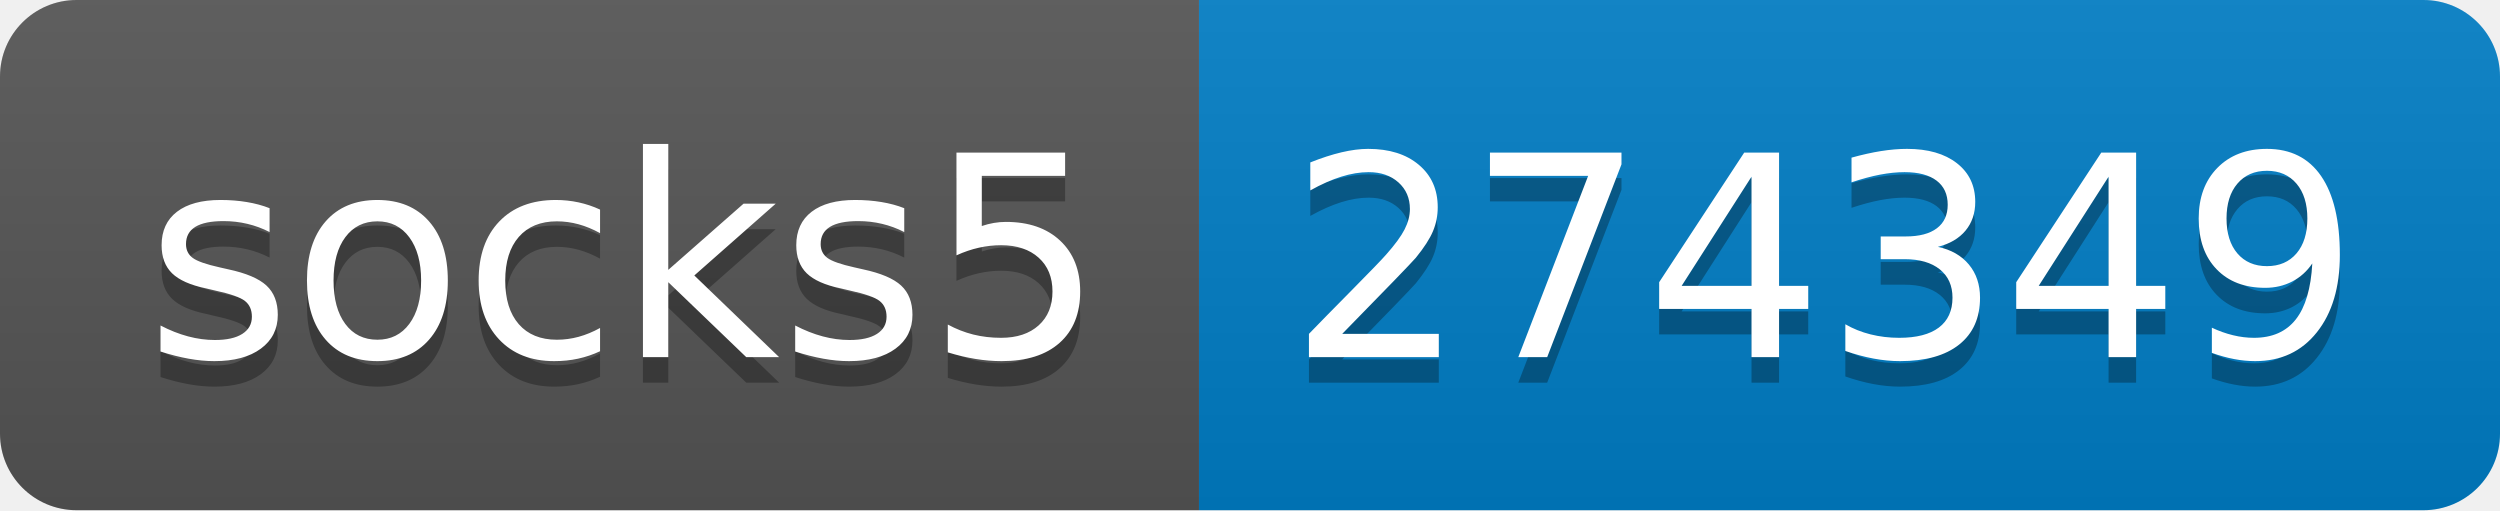
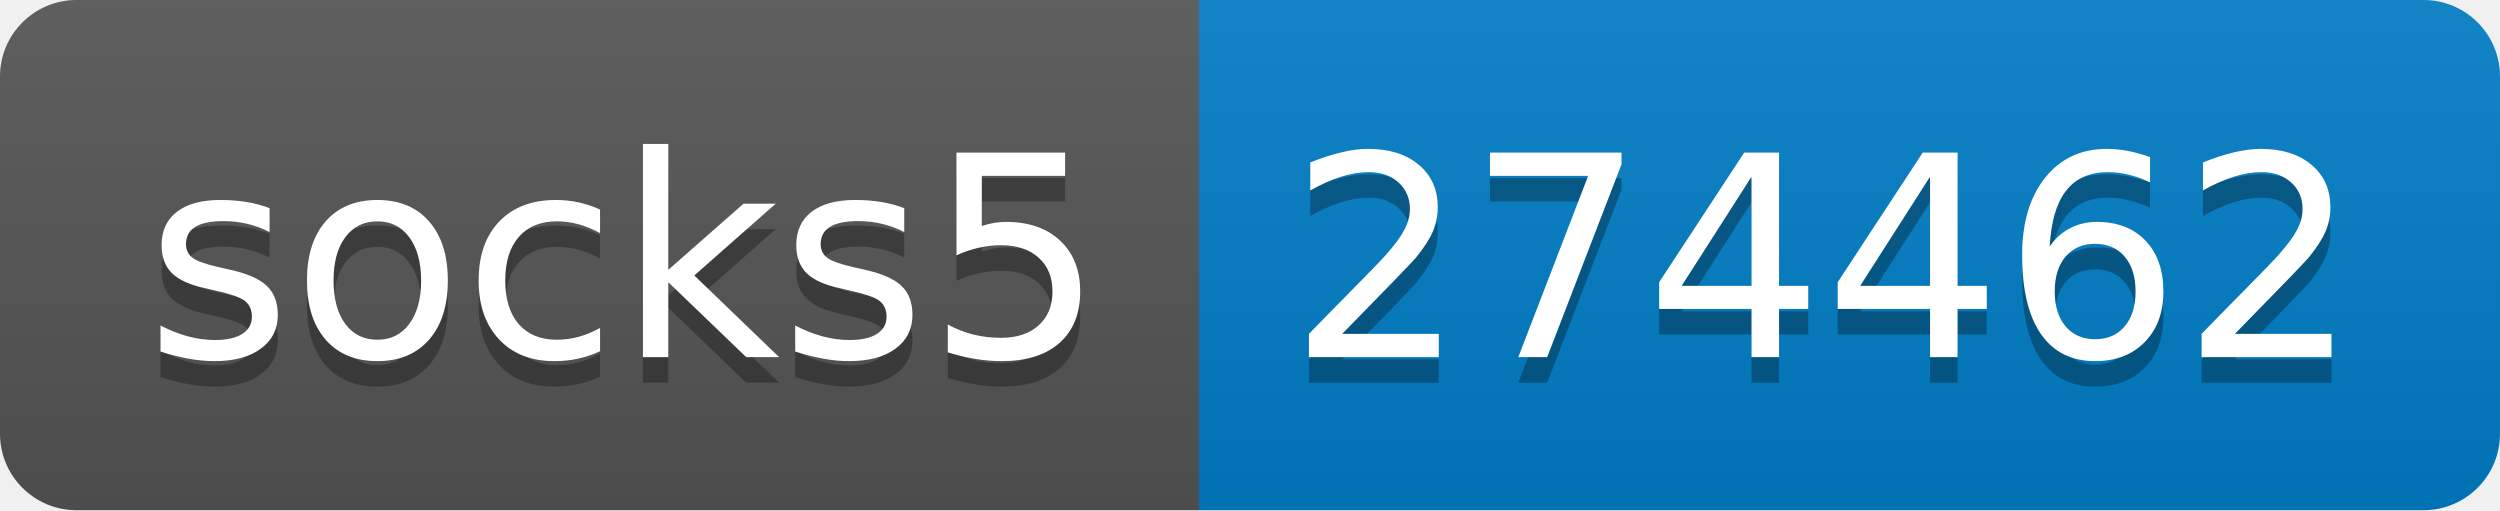
- <svg xmlns="http://www.w3.org/2000/svg" width="98" height="20" role="img" aria-label="socks5: 274349">
+ <svg xmlns="http://www.w3.org/2000/svg" width="98" height="20" role="img" aria-label="socks5: 274462">
  <linearGradient id="s" x2="0" y2="100%">
    <stop offset="0" stop-color="#bbb" stop-opacity=".1" />
    <stop offset="1" stop-opacity=".1" />
  </linearGradient>
  <clipPath id="r">
    <rect width="98" height="20" rx="3" fill="#fff" />
  </clipPath>
  <g clip-path="url(#r)">
    <rect width="47" height="20" fill="#555" />
    <rect x="47" width="51" height="20" fill="#007ec6" />
    <rect width="98" height="20" fill="url(#s)" />
  </g>
  <g fill="#fff" text-anchor="middle" font-family="Verdana,Geneva,DejaVu Sans,sans-serif" text-rendering="geometricPrecision" font-size="110">
    <text aria-hidden="true" x="245" y="150" fill="#010101" fill-opacity=".3" transform="scale(.1)" textLength="370">socks5</text>
    <text x="245" y="140" transform="scale(.1)" fill="#fff" textLength="370">socks5</text>
-     <text aria-hidden="true" x="715" y="150" fill="#010101" fill-opacity=".3" transform="scale(.1)" textLength="410">274349</text>
-     <text x="715" y="140" transform="scale(.1)" fill="#fff" textLength="410">274349</text>
+     <text aria-hidden="true" x="715" y="150" fill="#010101" fill-opacity=".3" transform="scale(.1)" textLength="410">274462</text>
+     <text x="715" y="140" transform="scale(.1)" fill="#fff" textLength="410">274462</text>
  </g>
</svg>
